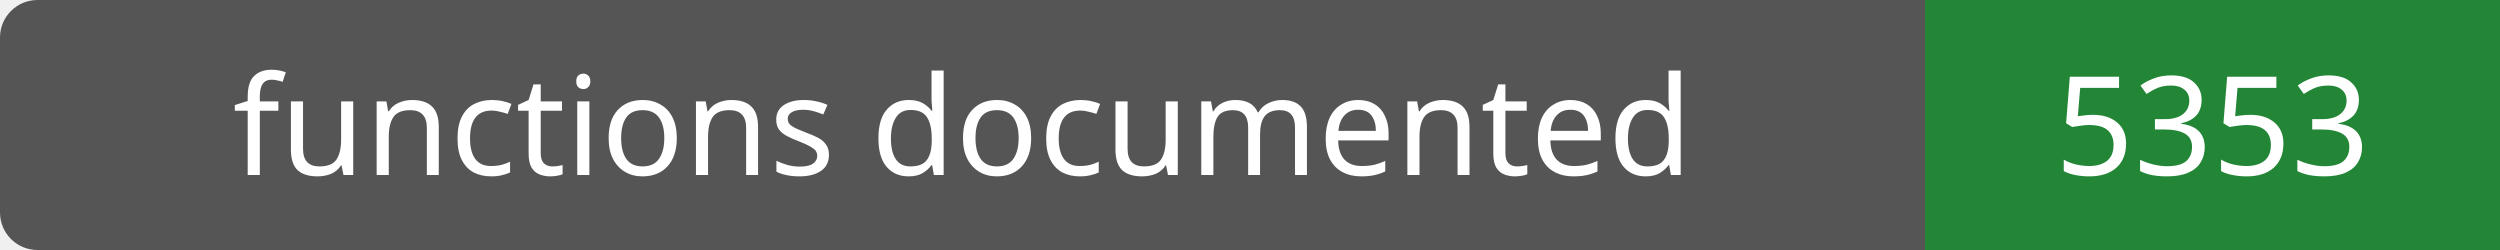
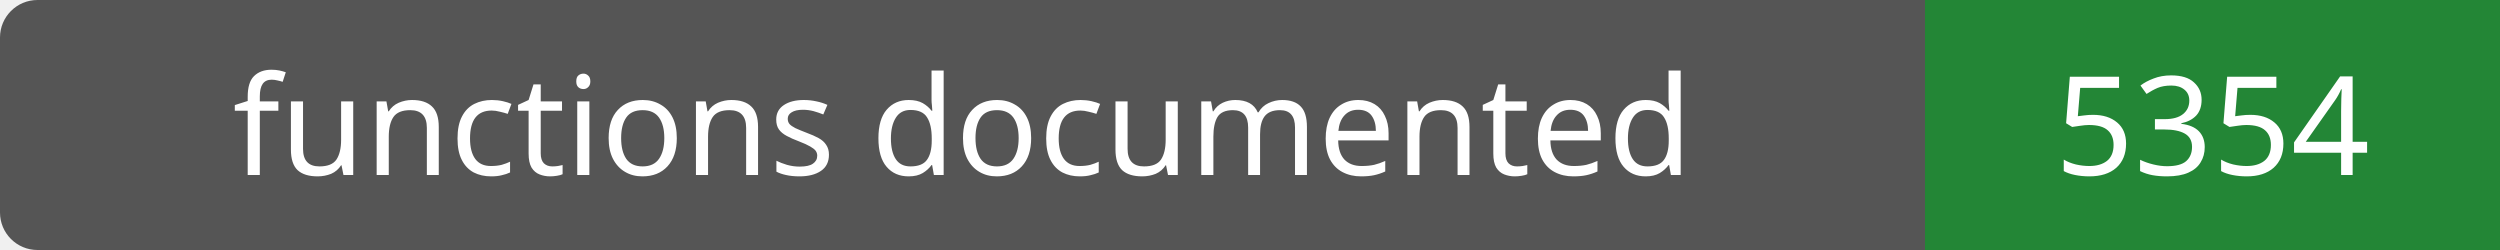
- <svg xmlns="http://www.w3.org/2000/svg" width="200" height="20" role="img" aria-label="functions documented: 5353">
+ <svg xmlns="http://www.w3.org/2000/svg" width="200" height="20" role="img" aria-label="functions documented: 5354">
  <rect width="200" height="20" rx="3" fill="#555" />
  <path fill="#238636" d="M154 0h46v20H154z" />
  <g fill="#fff" text-anchor="middle" font-family="Verdana,sans-serif" font-size="11">
    <text x="77.0" y="14">functions documented</text>
-     <text x="177.0" y="14">5353</text>
+     <text x="177.0" y="14">5354</text>
  </g>
</svg>
